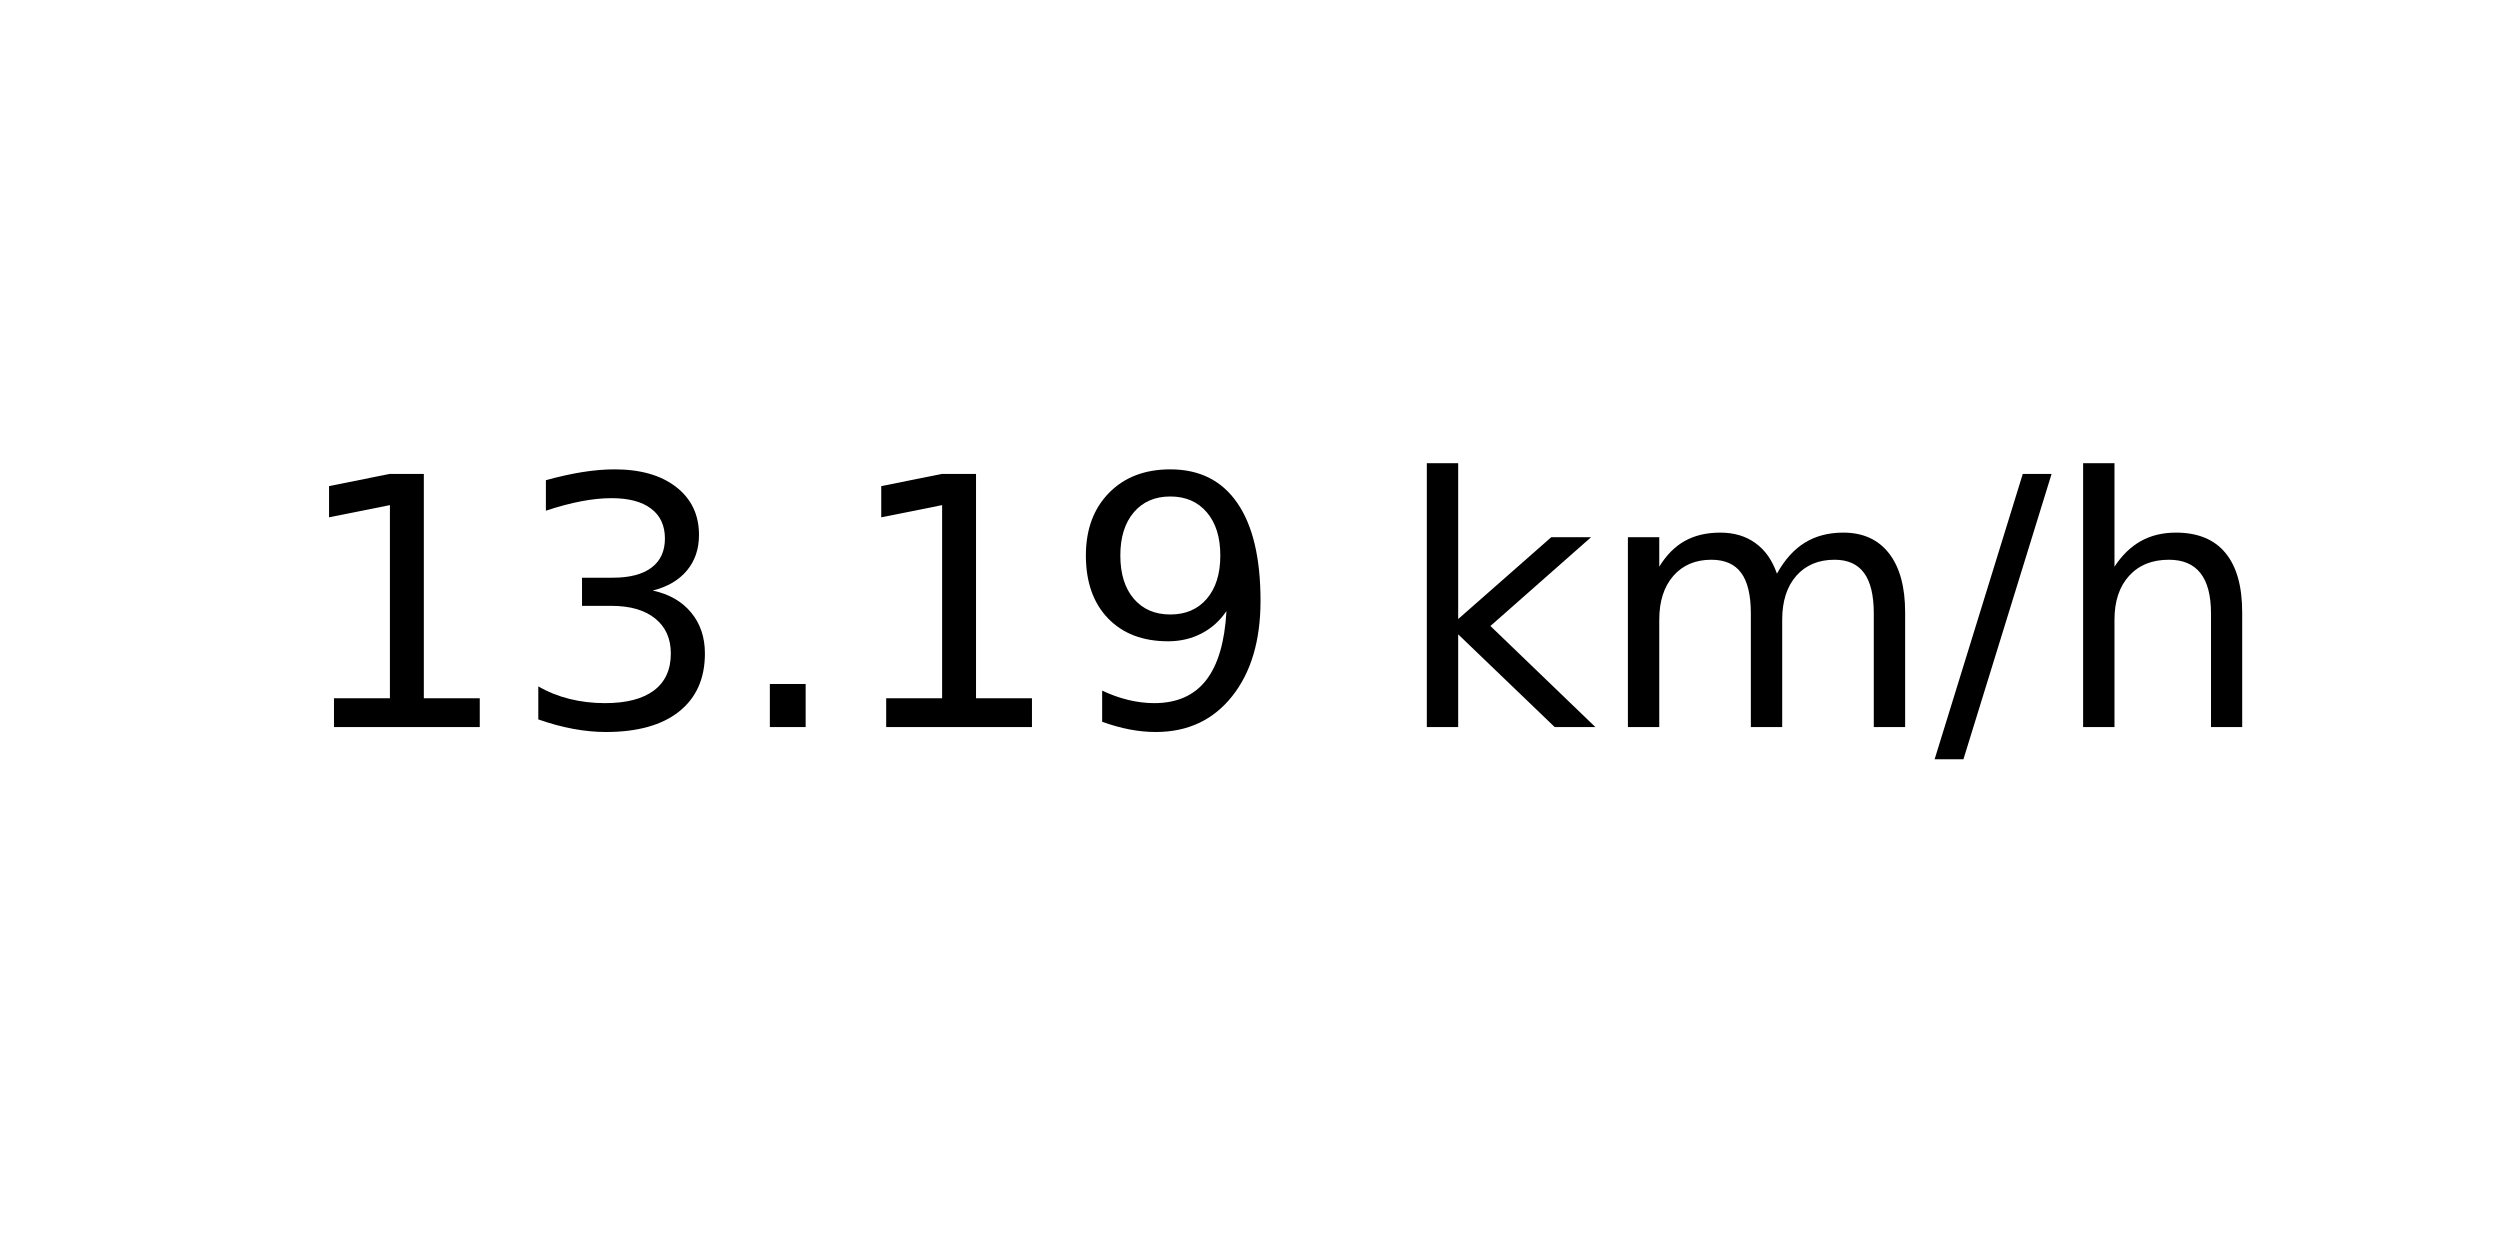
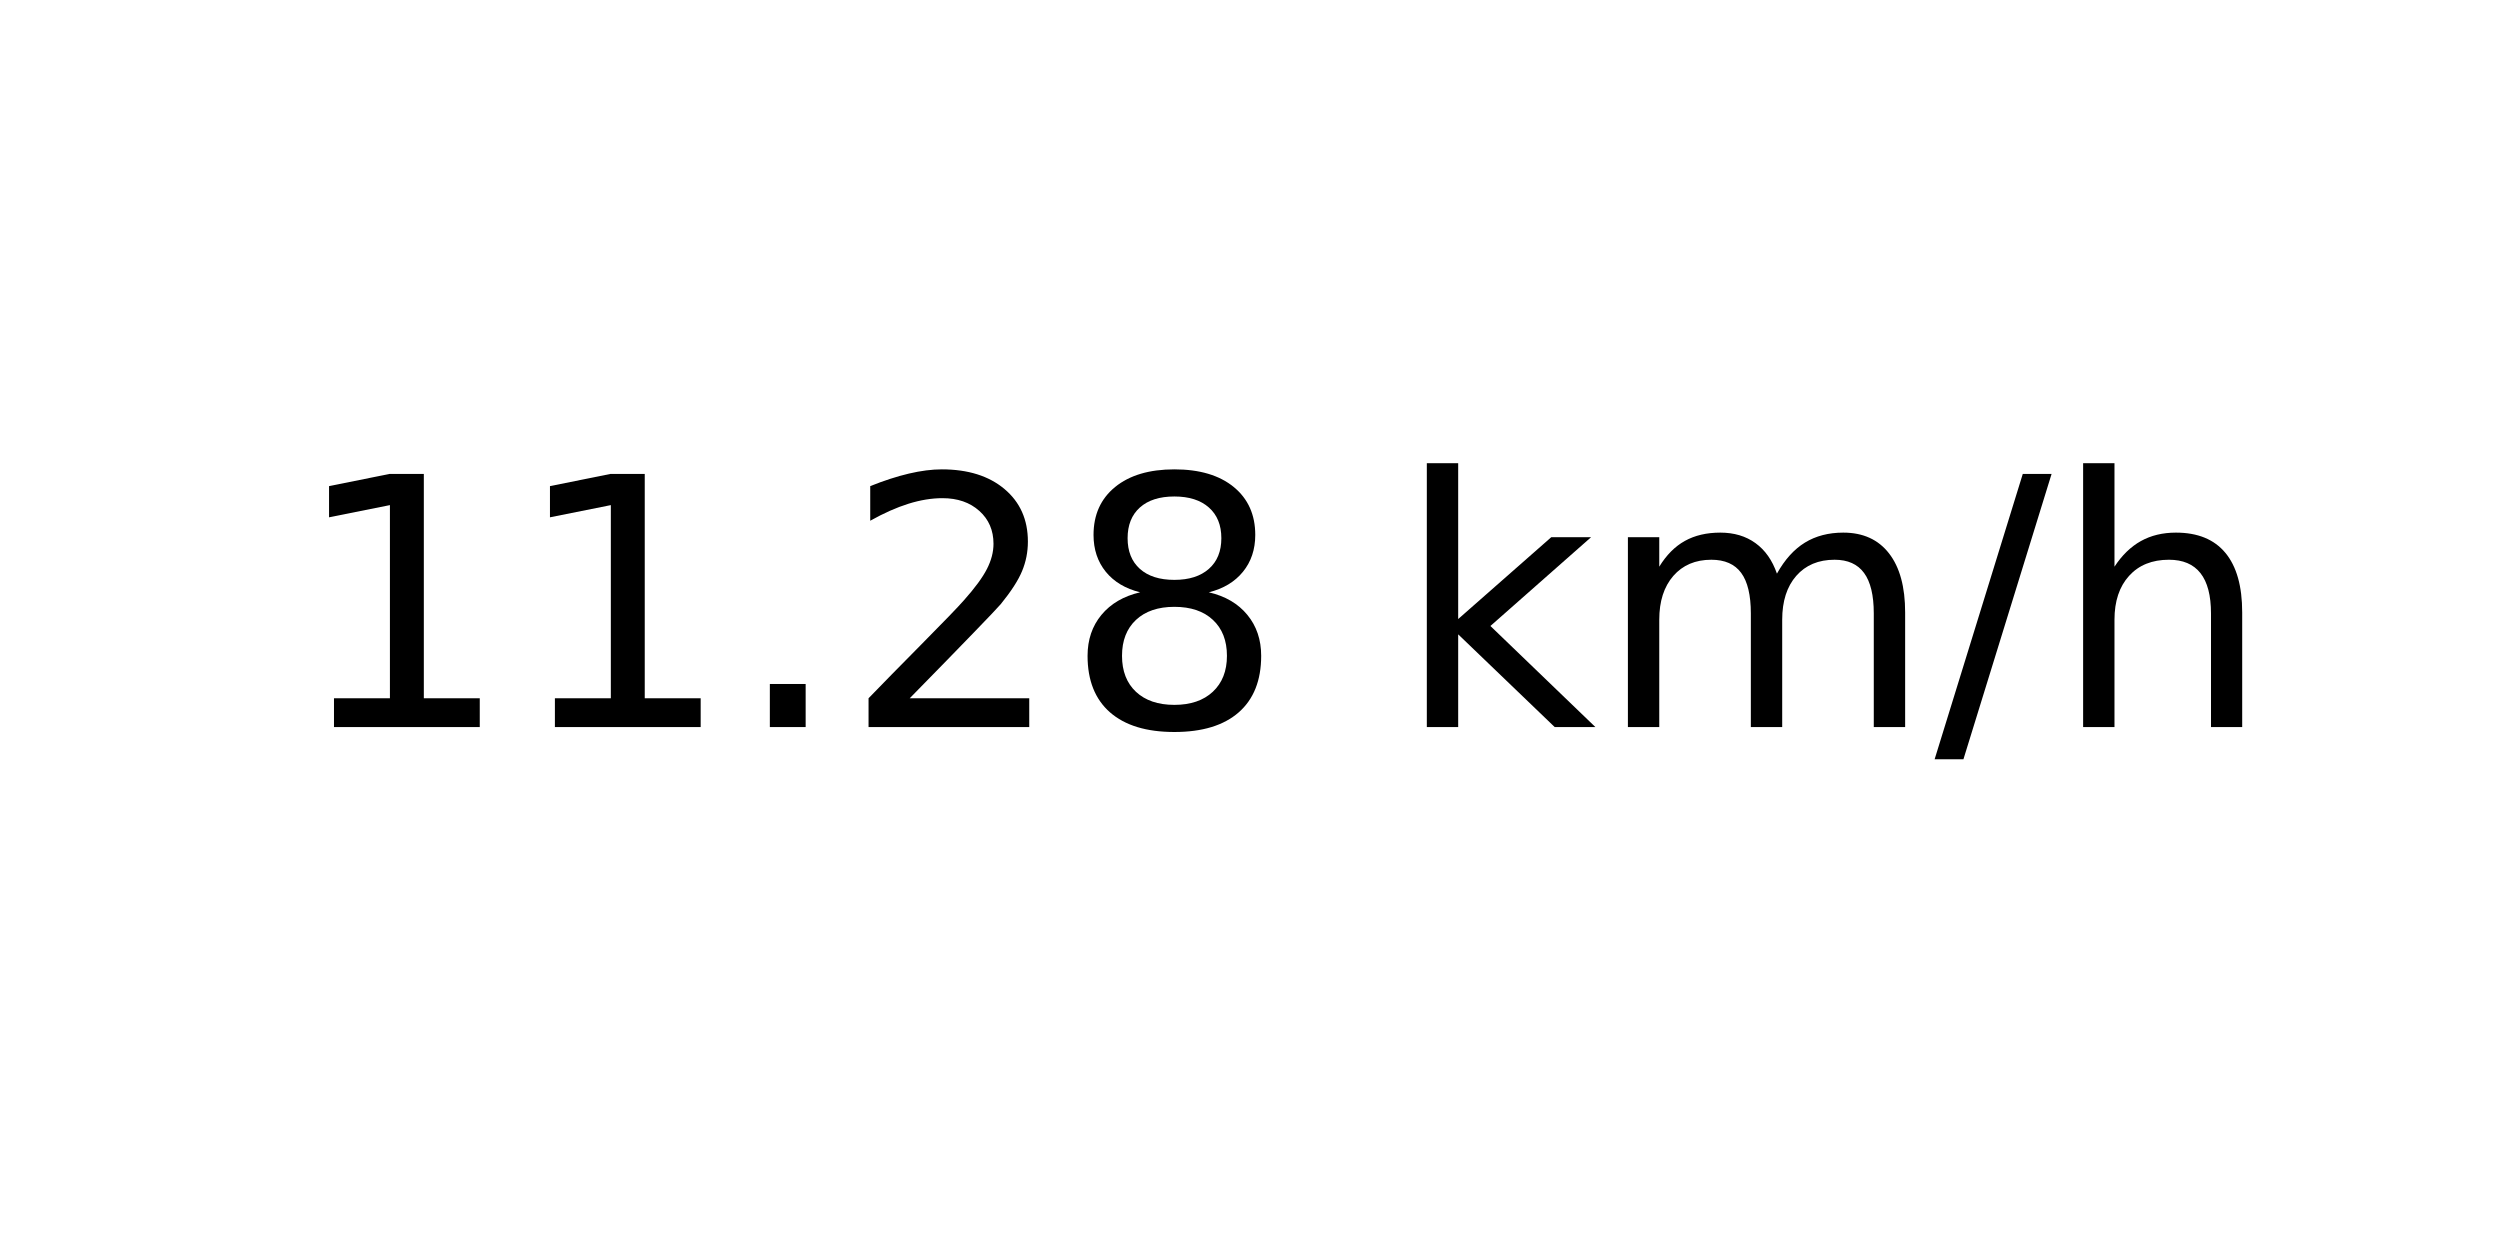
<svg xmlns="http://www.w3.org/2000/svg" xmlns:xlink="http://www.w3.org/1999/xlink" width="72pt" height="36pt" viewBox="0 0 72 36" version="1.1">
  <defs>
    <style type="text/css">*{stroke-linejoin: round; stroke-linecap: butt}</style>
  </defs>
  <g id="figure_1">
    <g id="axes_1">
      <g id="text_1">
        <g transform="translate(8.378125 20.93937) scale(0.1 -0.1)">
          <defs>
            <path id="DejaVuSans-31" d="M 794 531  L 1825 531  L 1825 4091  L 703 3866  L 703 4441  L 1819 4666  L 2450 4666  L 2450 531  L 3481 531  L 3481 0  L 794 0  L 794 531  z " transform="scale(0.015625)" />
-             <path id="DejaVuSans-33" d="M 2597 2516  Q 3050 2419 3304 2112  Q 3559 1806 3559 1356  Q 3559 666 3084 287  Q 2609 -91 1734 -91  Q 1441 -91 1130 -33  Q 819 25 488 141  L 488 750  Q 750 597 1062 519  Q 1375 441 1716 441  Q 2309 441 2620 675  Q 2931 909 2931 1356  Q 2931 1769 2642 2001  Q 2353 2234 1838 2234  L 1294 2234  L 1294 2753  L 1863 2753  Q 2328 2753 2575 2939  Q 2822 3125 2822 3475  Q 2822 3834 2567 4026  Q 2313 4219 1838 4219  Q 1578 4219 1281 4162  Q 984 4106 628 3988  L 628 4550  Q 988 4650 1302 4700  Q 1616 4750 1894 4750  Q 2613 4750 3031 4423  Q 3450 4097 3450 3541  Q 3450 3153 3228 2886  Q 3006 2619 2597 2516  z " transform="scale(0.015625)" />
            <path id="DejaVuSans-2e" d="M 684 794  L 1344 794  L 1344 0  L 684 0  L 684 794  z " transform="scale(0.015625)" />
-             <path id="DejaVuSans-39" d="M 703 97  L 703 672  Q 941 559 1184 500  Q 1428 441 1663 441  Q 2288 441 2617 861  Q 2947 1281 2994 2138  Q 2813 1869 2534 1725  Q 2256 1581 1919 1581  Q 1219 1581 811 2004  Q 403 2428 403 3163  Q 403 3881 828 4315  Q 1253 4750 1959 4750  Q 2769 4750 3195 4129  Q 3622 3509 3622 2328  Q 3622 1225 3098 567  Q 2575 -91 1691 -91  Q 1453 -91 1209 -44  Q 966 3 703 97  z M 1959 2075  Q 2384 2075 2632 2365  Q 2881 2656 2881 3163  Q 2881 3666 2632 3958  Q 2384 4250 1959 4250  Q 1534 4250 1286 3958  Q 1038 3666 1038 3163  Q 1038 2656 1286 2365  Q 1534 2075 1959 2075  z " transform="scale(0.015625)" />
+             <path id="DejaVuSans-32" d="M 1228 531  L 3431 531  L 3431 0  L 469 0  L 469 531  Q 828 903 1448 1529  Q 2069 2156 2228 2338  Q 2531 2678 2651 2914  Q 2772 3150 2772 3378  Q 2772 3750 2511 3984  Q 2250 4219 1831 4219  Q 1534 4219 1204 4116  Q 875 4013 500 3803  L 500 4441  Q 881 4594 1212 4672  Q 1544 4750 1819 4750  Q 2544 4750 2975 4387  Q 3406 4025 3406 3419  Q 3406 3131 3298 2873  Q 3191 2616 2906 2266  Q 2828 2175 2409 1742  Q 1991 1309 1228 531  z " transform="scale(0.015625)" />
+             <path id="DejaVuSans-38" d="M 2034 2216  Q 1584 2216 1326 1975  Q 1069 1734 1069 1313  Q 1069 891 1326 650  Q 1584 409 2034 409  Q 2484 409 2743 651  Q 3003 894 3003 1313  Q 3003 1734 2745 1975  Q 2488 2216 2034 2216  z M 1403 2484  Q 997 2584 770 2862  Q 544 3141 544 3541  Q 544 4100 942 4425  Q 1341 4750 2034 4750  Q 2731 4750 3128 4425  Q 3525 4100 3525 3541  Q 3525 3141 3298 2862  Q 3072 2584 2669 2484  Q 3125 2378 3379 2068  Q 3634 1759 3634 1313  Q 3634 634 3220 271  Q 2806 -91 2034 -91  Q 1263 -91 848 271  Q 434 634 434 1313  Q 434 1759 690 2068  Q 947 2378 1403 2484  z M 1172 3481  Q 1172 3119 1398 2916  Q 1625 2713 2034 2713  Q 2441 2713 2670 2916  Q 2900 3119 2900 3481  Q 2900 3844 2670 4047  Q 2441 4250 2034 4250  Q 1625 4250 1398 4047  Q 1172 3844 1172 3481  z " transform="scale(0.015625)" />
            <path id="DejaVuSans-20" transform="scale(0.015625)" />
            <path id="DejaVuSans-6b" d="M 581 4863  L 1159 4863  L 1159 1991  L 2875 3500  L 3609 3500  L 1753 1863  L 3688 0  L 2938 0  L 1159 1709  L 1159 0  L 581 0  L 581 4863  z " transform="scale(0.015625)" />
            <path id="DejaVuSans-6d" d="M 3328 2828  Q 3544 3216 3844 3400  Q 4144 3584 4550 3584  Q 5097 3584 5394 3201  Q 5691 2819 5691 2113  L 5691 0  L 5113 0  L 5113 2094  Q 5113 2597 4934 2840  Q 4756 3084 4391 3084  Q 3944 3084 3684 2787  Q 3425 2491 3425 1978  L 3425 0  L 2847 0  L 2847 2094  Q 2847 2600 2669 2842  Q 2491 3084 2119 3084  Q 1678 3084 1418 2786  Q 1159 2488 1159 1978  L 1159 0  L 581 0  L 581 3500  L 1159 3500  L 1159 2956  Q 1356 3278 1631 3431  Q 1906 3584 2284 3584  Q 2666 3584 2933 3390  Q 3200 3197 3328 2828  z " transform="scale(0.015625)" />
            <path id="DejaVuSans-2f" d="M 1625 4666  L 2156 4666  L 531 -594  L 0 -594  L 1625 4666  z " transform="scale(0.015625)" />
            <path id="DejaVuSans-68" d="M 3513 2113  L 3513 0  L 2938 0  L 2938 2094  Q 2938 2591 2744 2837  Q 2550 3084 2163 3084  Q 1697 3084 1428 2787  Q 1159 2491 1159 1978  L 1159 0  L 581 0  L 581 4863  L 1159 4863  L 1159 2956  Q 1366 3272 1645 3428  Q 1925 3584 2291 3584  Q 2894 3584 3203 3211  Q 3513 2838 3513 2113  z " transform="scale(0.015625)" />
          </defs>
          <use xlink:href="#DejaVuSans-31" />
-           <use xlink:href="#DejaVuSans-33" x="63.623" />
+           <use xlink:href="#DejaVuSans-31" x="63.623" />
          <use xlink:href="#DejaVuSans-2e" x="127.246" />
-           <use xlink:href="#DejaVuSans-31" x="159.033" />
-           <use xlink:href="#DejaVuSans-39" x="222.656" />
+           <use xlink:href="#DejaVuSans-32" x="159.033" />
+           <use xlink:href="#DejaVuSans-38" x="222.656" />
          <use xlink:href="#DejaVuSans-20" x="286.279" />
          <use xlink:href="#DejaVuSans-6b" x="318.066" />
          <use xlink:href="#DejaVuSans-6d" x="375.977" />
          <use xlink:href="#DejaVuSans-2f" x="473.389" />
          <use xlink:href="#DejaVuSans-68" x="507.08" />
        </g>
      </g>
    </g>
  </g>
</svg>
